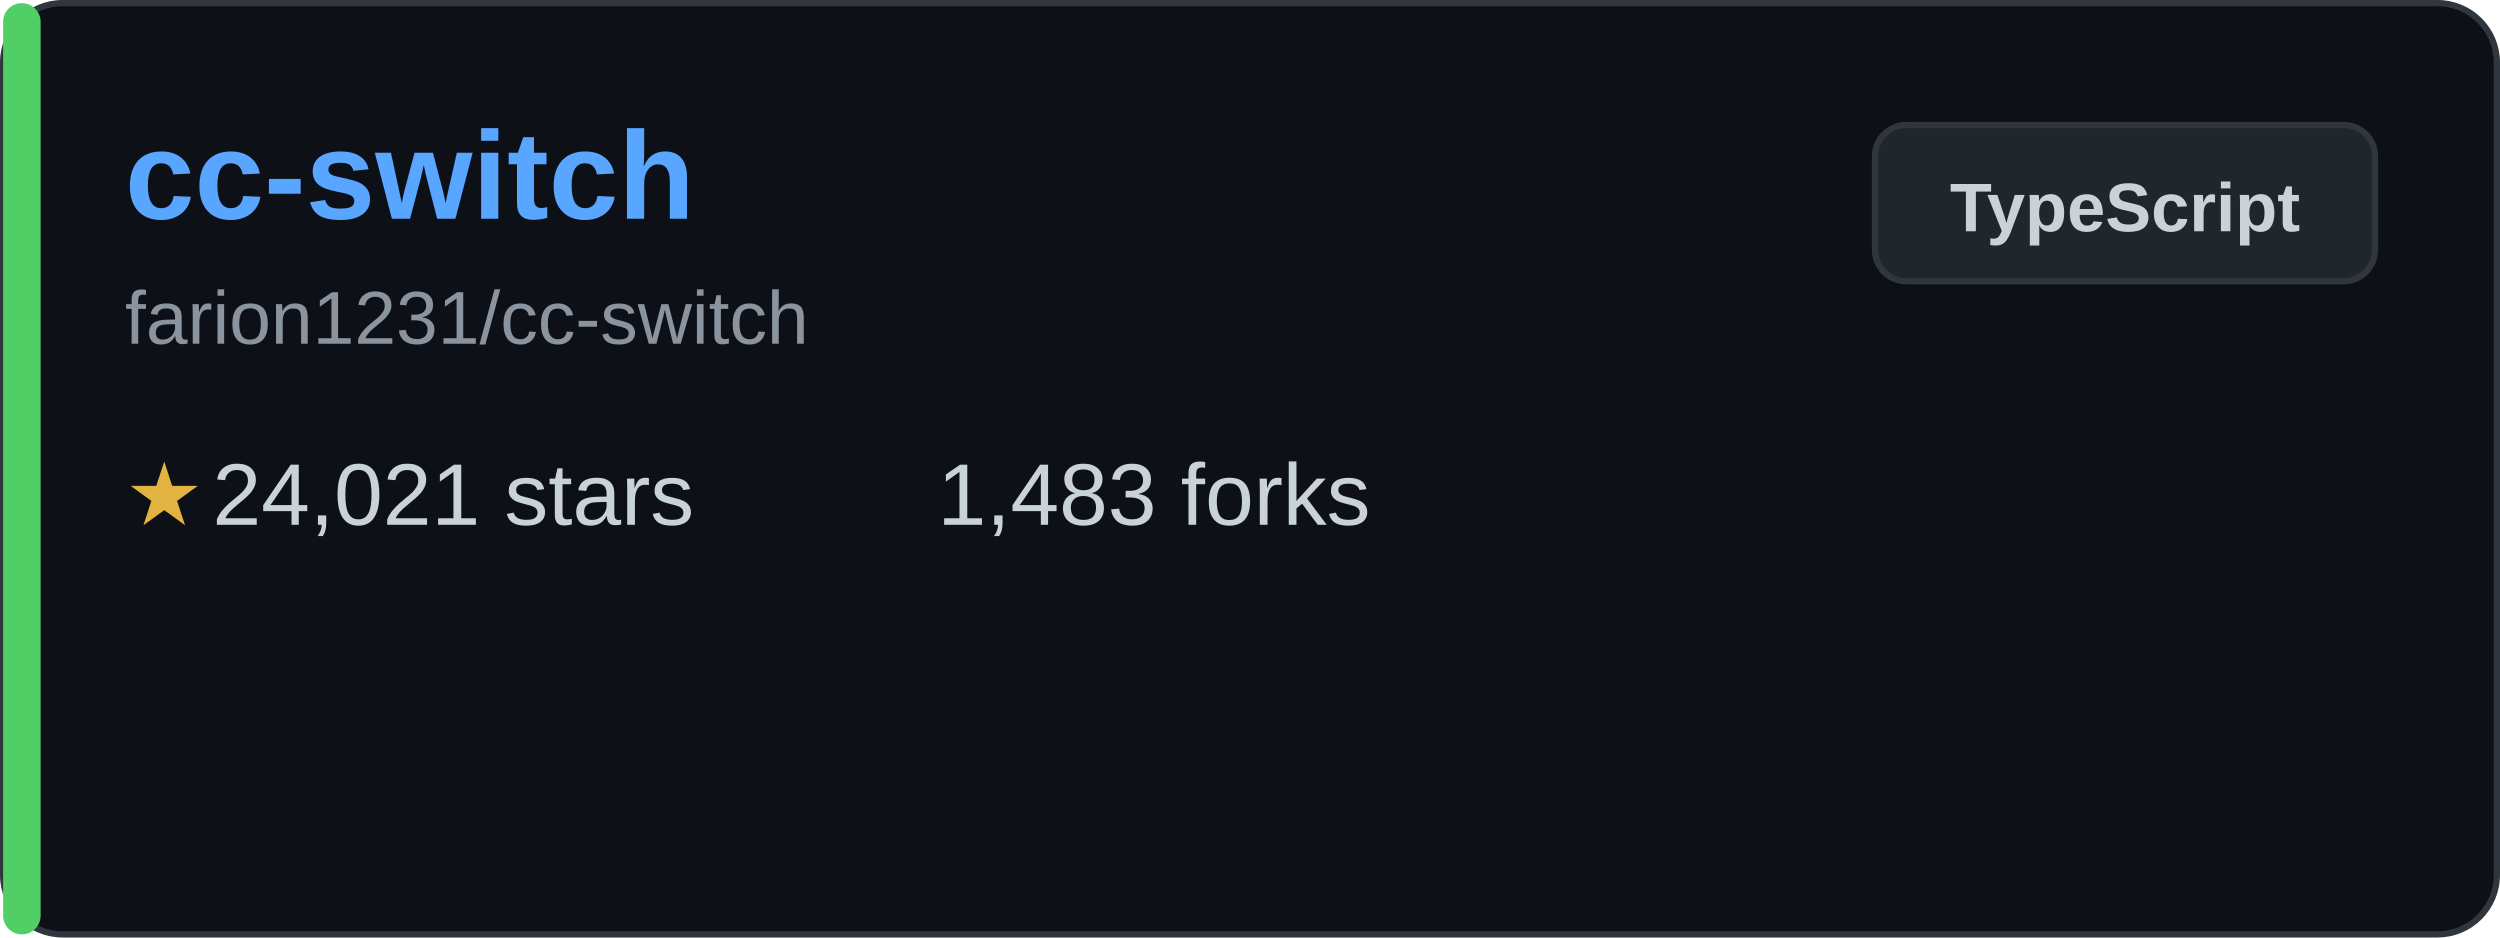
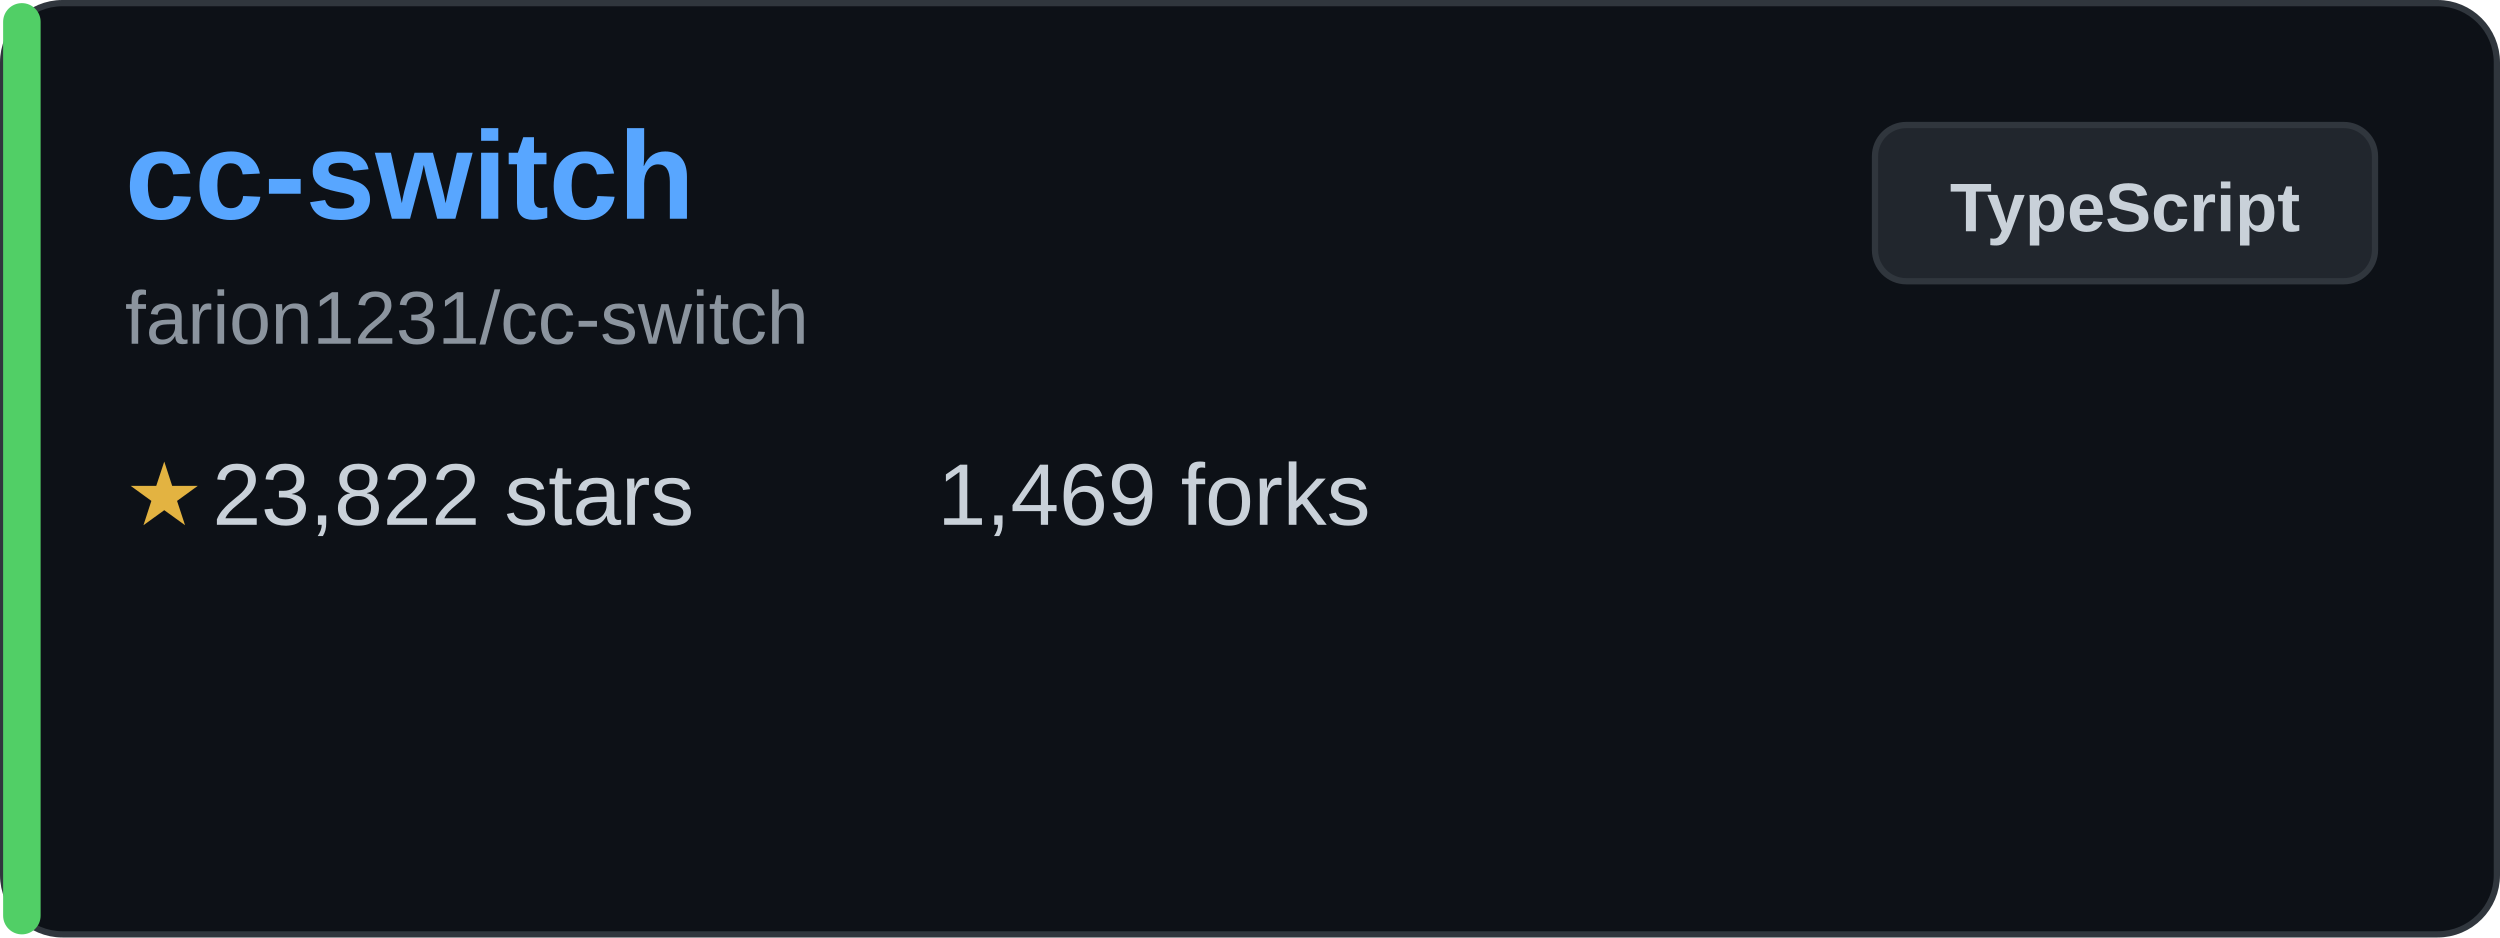
<svg xmlns="http://www.w3.org/2000/svg" width="400" height="150" viewBox="0 0 400 150" fill="none">
  <rect x="0.5" y="0.5" width="399" height="149" rx="9.5" fill="#0d1117" stroke="#30363d" />
  <rect x="0.5" y="0.5" width="6" height="149" rx="3" fill="#51cf66" />
  <text x="20" y="35" font-family="Arial, sans-serif" font-size="20" font-weight="bold" fill="#58a6ff">cc-switch</text>
  <text x="20" y="55" font-family="Arial, sans-serif" font-size="12" fill="#8b949e">farion1231/cc-switch</text>
  <g transform="translate(20, 80)">
    <text x="0" y="0" font-family="Arial, sans-serif" font-size="14" fill="#e3b341" dominant-baseline="middle">★</text>
-     <text x="14" y="0" font-family="Arial, sans-serif" font-size="14" fill="#c9d1d9" dominant-baseline="middle">24,021 stars</text>
+     <text x="14" y="0" font-family="Arial, sans-serif" font-size="14" fill="#c9d1d9" dominant-baseline="middle">23,822 stars</text>
  </g>
  <g transform="translate(150, 80)">
-     <text x="0" y="0" font-family="Arial, sans-serif" font-size="14" fill="#c9d1d9" dominant-baseline="middle">1,483 forks</text>
+     <text x="0" y="0" font-family="Arial, sans-serif" font-size="14" fill="#c9d1d9" dominant-baseline="middle">1,469 forks</text>
  </g>
  <rect x="300" y="20" width="80" height="25" rx="5" fill="#21262d" stroke="#30363d" />
  <text x="340" y="37" font-family="Arial, sans-serif" font-size="11" font-weight="bold" fill="#c9d1d9" text-anchor="middle">TypeScript</text>
</svg>
